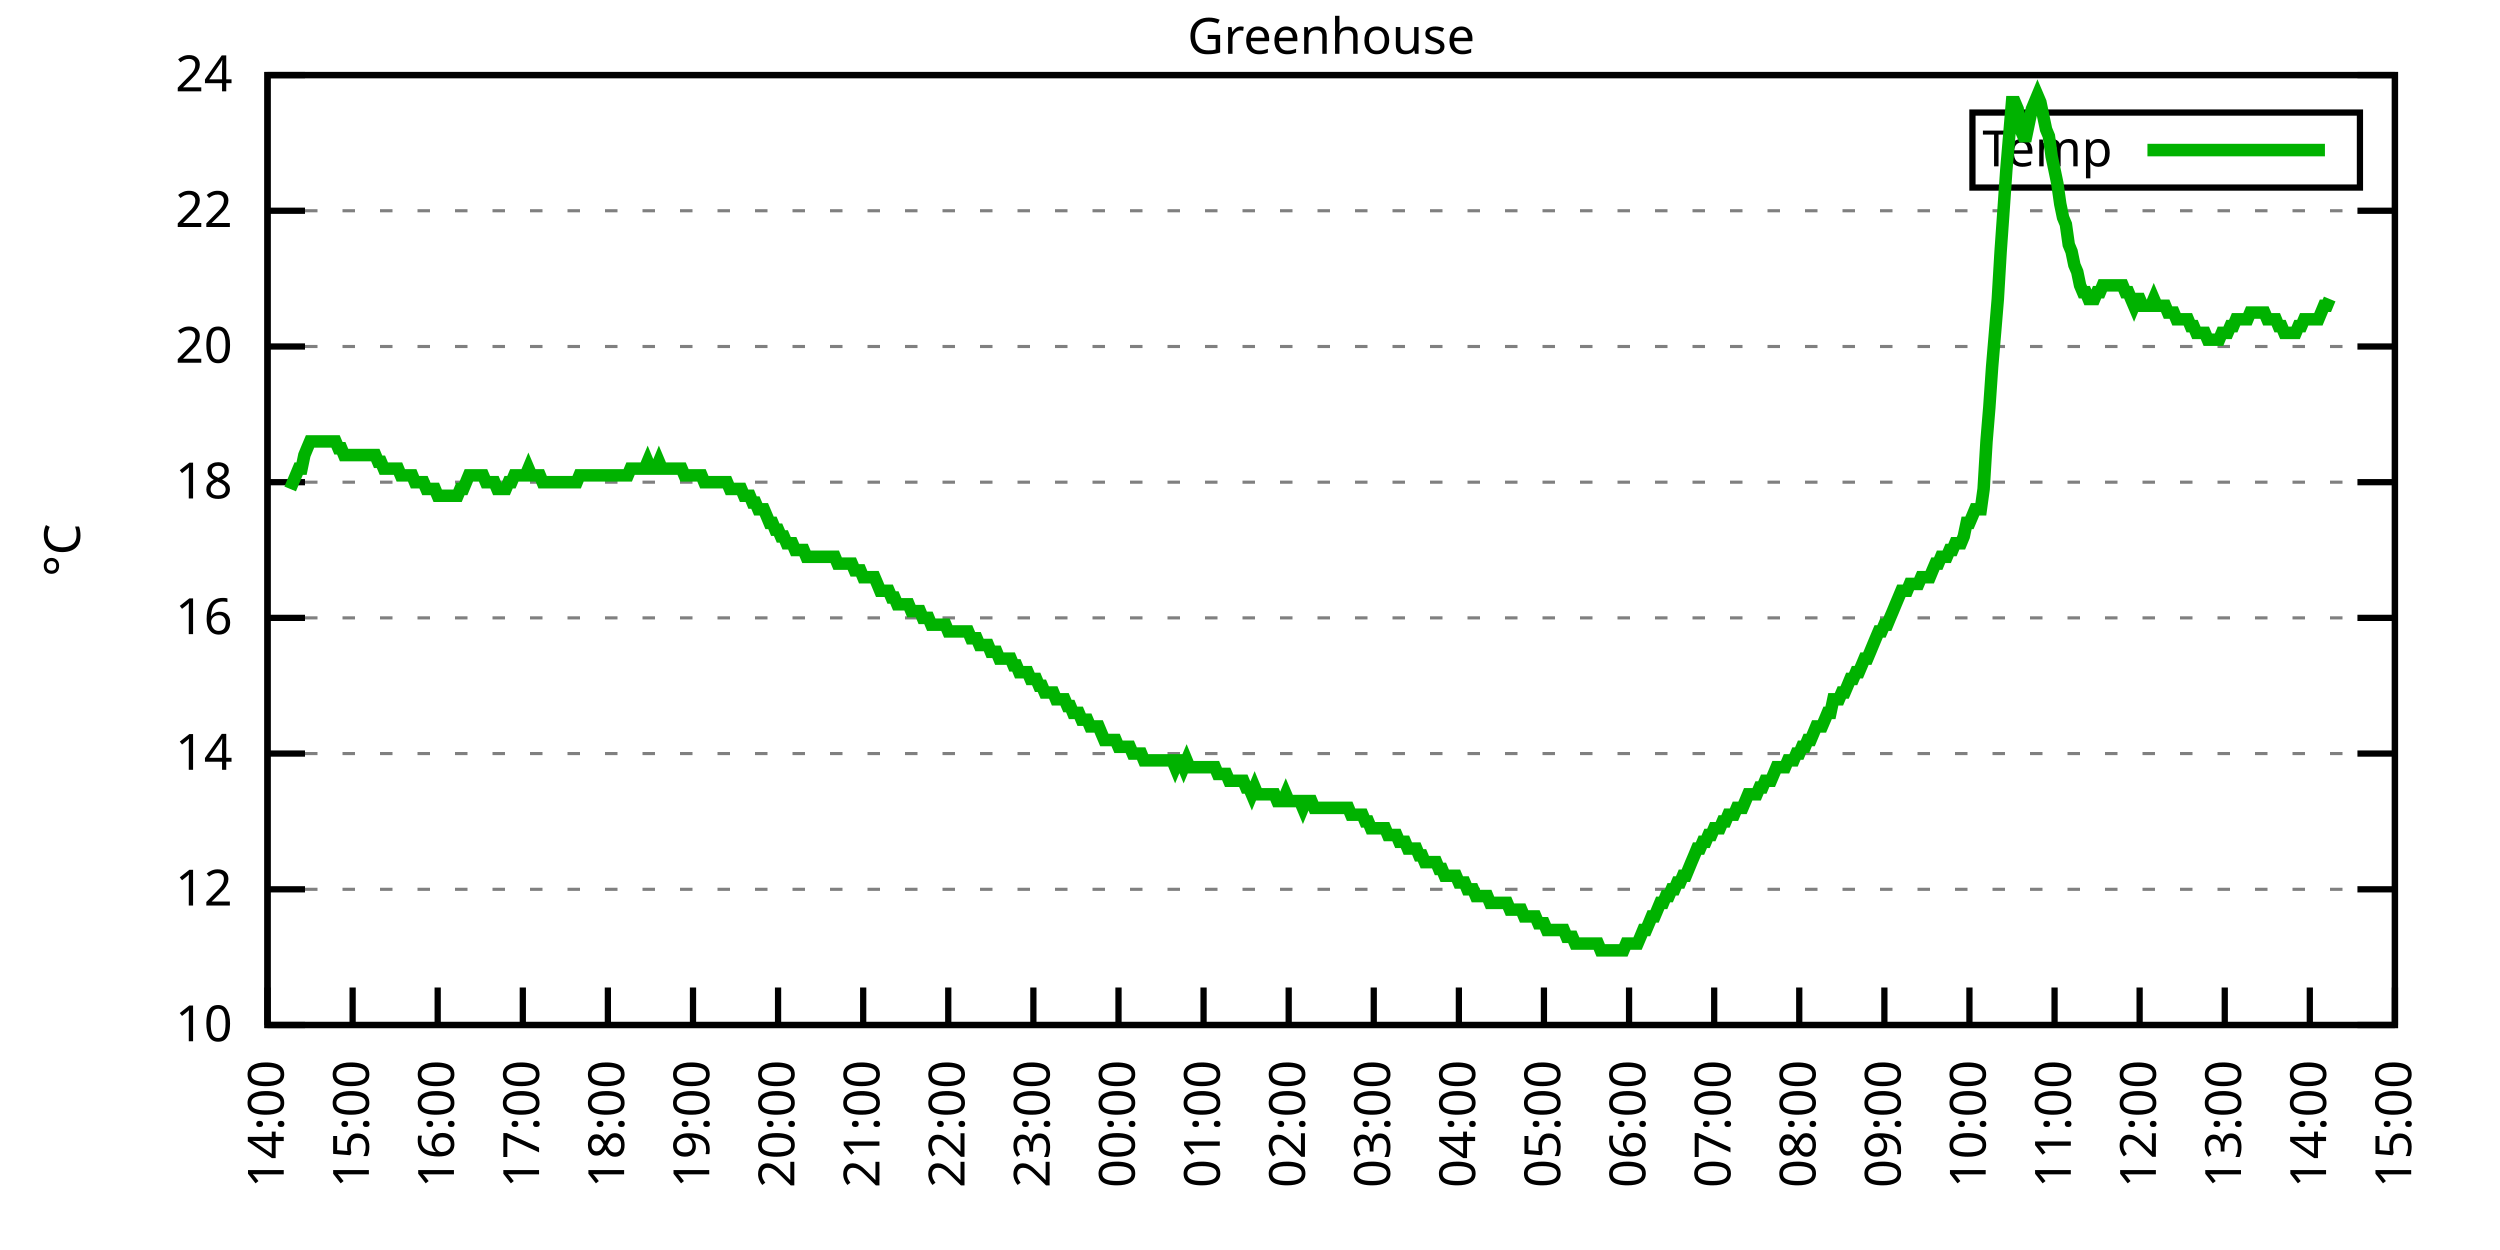
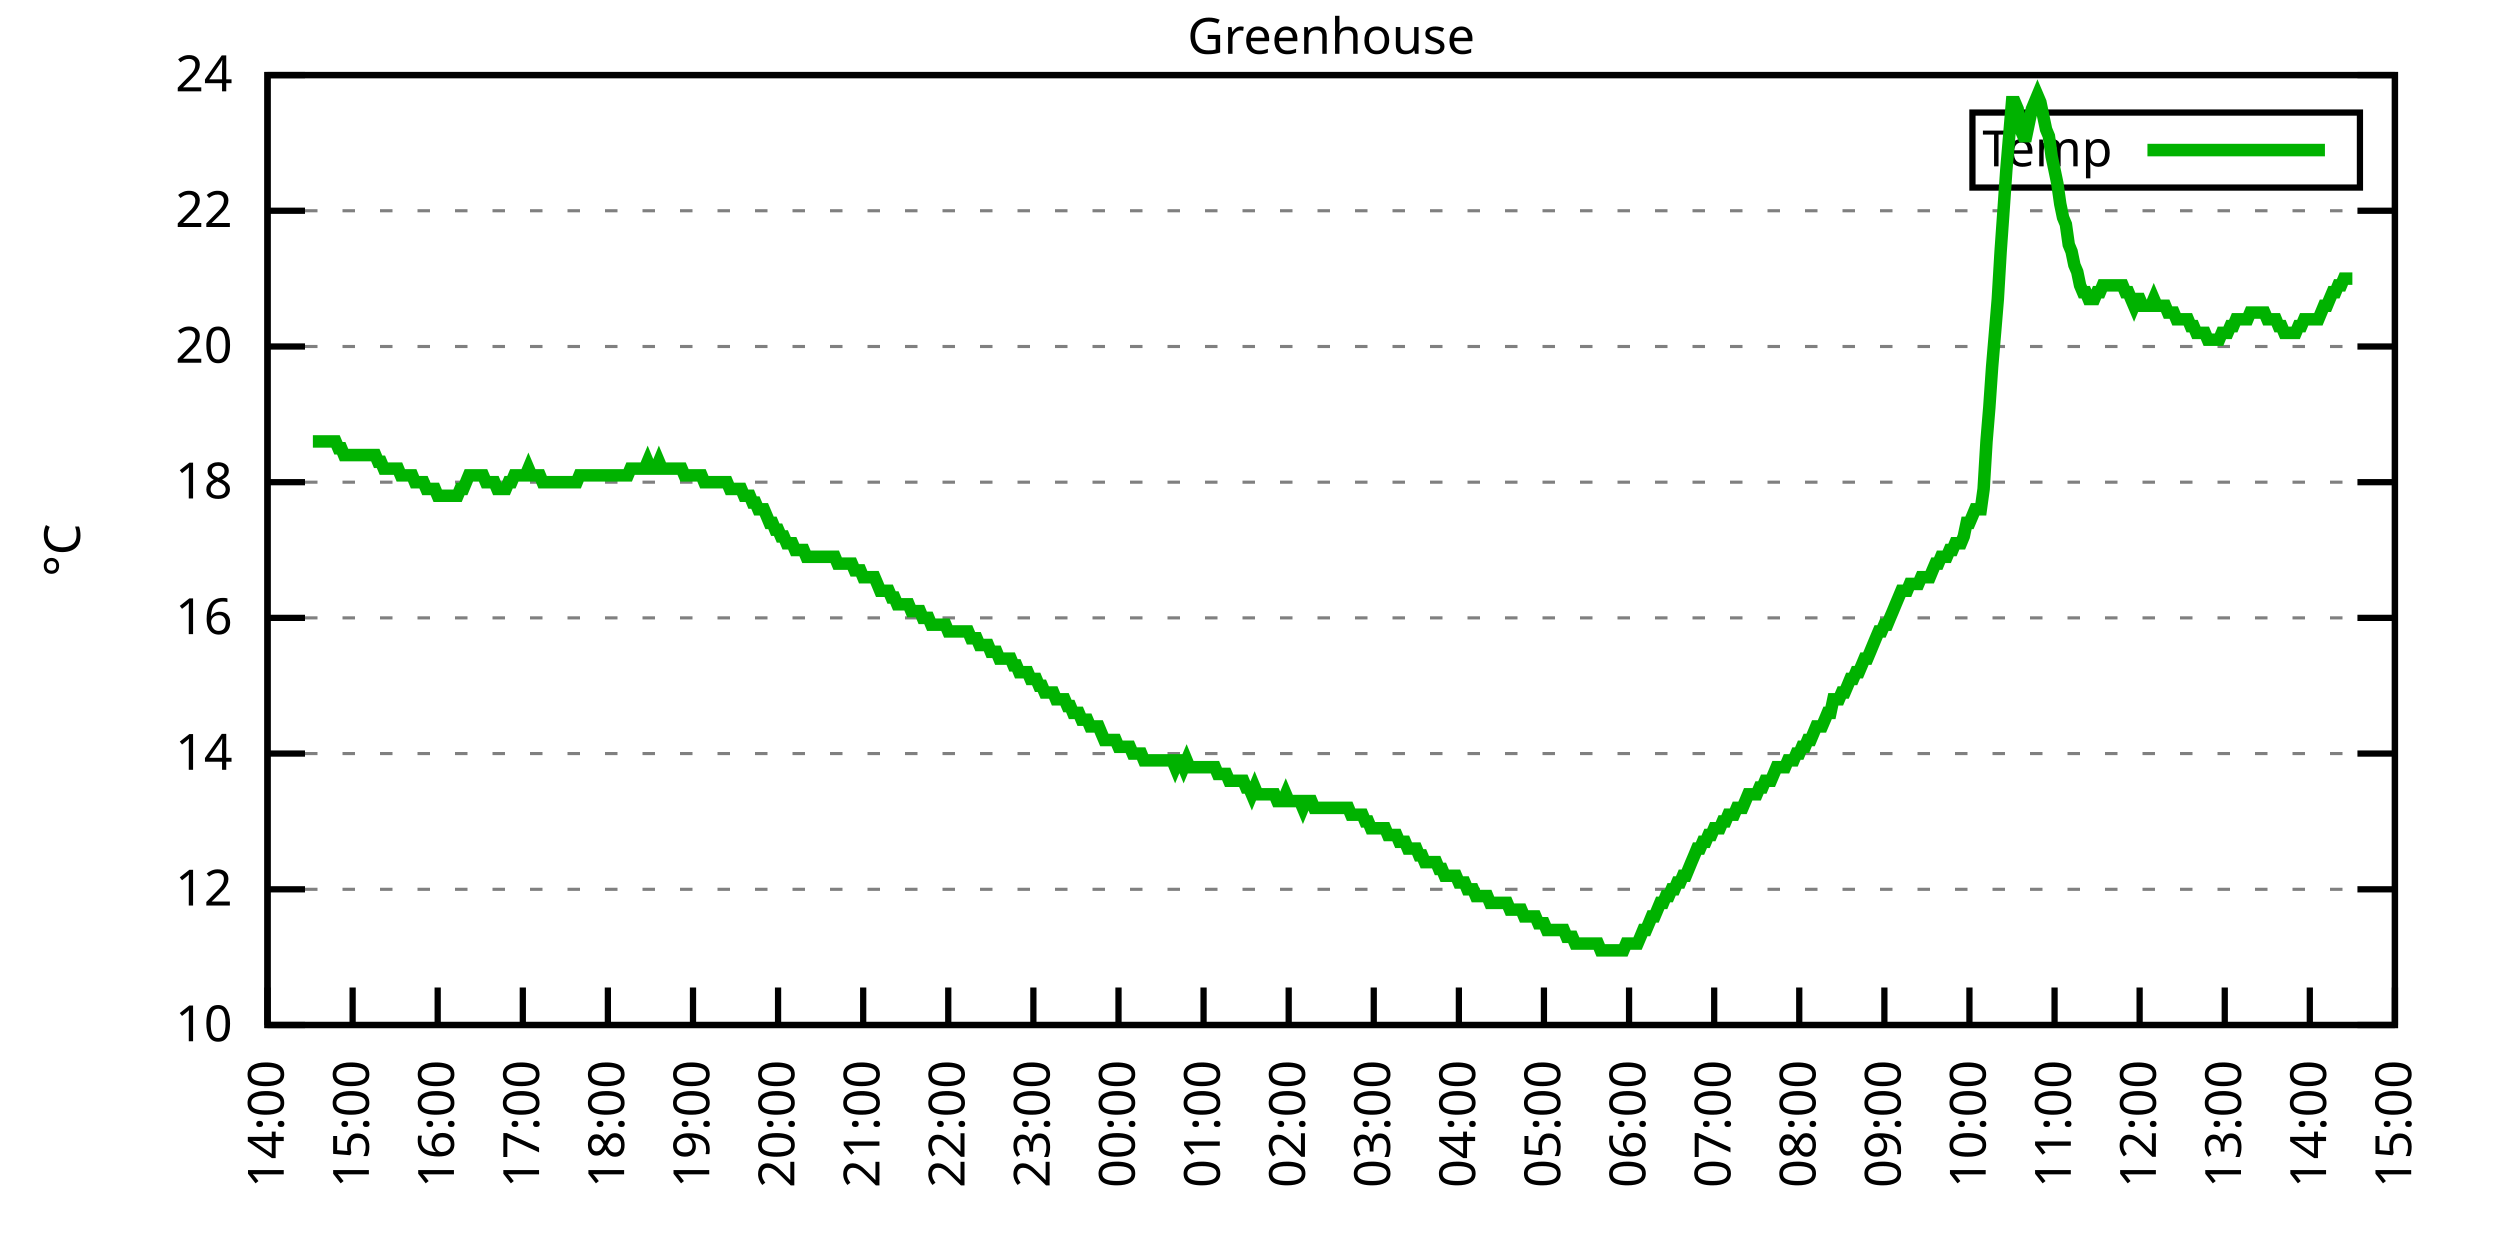
<svg xmlns="http://www.w3.org/2000/svg" xmlns:xlink="http://www.w3.org/1999/xlink" width="400" height="200" viewBox="0 0 400 200">
  <g id="gnuplot_canvas">
    <rect x="0" y="0" width="400" height="200" fill="none" />
    <defs>
      <circle id="gpDot" r="0.5" stroke-width="0.5" stroke="currentColor" />
      <path id="gpPt0" stroke-width="0.333" stroke="currentColor" d="M-1,0 h2 M0,-1 v2" />
      <path id="gpPt1" stroke-width="0.333" stroke="currentColor" d="M-1,-1 L1,1 M1,-1 L-1,1" />
      <path id="gpPt2" stroke-width="0.333" stroke="currentColor" d="M-1,0 L1,0 M0,-1 L0,1 M-1,-1 L1,1 M-1,1 L1,-1" />
      <rect id="gpPt3" stroke-width="0.333" stroke="currentColor" x="-1" y="-1" width="2" height="2" />
      <rect id="gpPt4" stroke-width="0.333" stroke="currentColor" fill="currentColor" x="-1" y="-1" width="2" height="2" />
      <circle id="gpPt5" stroke-width="0.333" stroke="currentColor" cx="0" cy="0" r="1" />
      <use xlink:href="#gpPt5" id="gpPt6" fill="currentColor" stroke="none" />
      <path id="gpPt7" stroke-width="0.333" stroke="currentColor" d="M0,-1.33 L-1.33,0.67 L1.33,0.67 z" />
      <use xlink:href="#gpPt7" id="gpPt8" fill="currentColor" stroke="none" />
      <use xlink:href="#gpPt7" id="gpPt9" stroke="currentColor" transform="rotate(180)" />
      <use xlink:href="#gpPt9" id="gpPt10" fill="currentColor" stroke="none" />
      <use xlink:href="#gpPt3" id="gpPt11" stroke="currentColor" transform="rotate(45)" />
      <use xlink:href="#gpPt11" id="gpPt12" fill="currentColor" stroke="none" />
      <path id="gpPt13" stroke-width="0.333" stroke="currentColor" d="M0,1.330 L1.265,0.411 L0.782,-1.067 L-0.782,-1.076 L-1.265,0.411 z" />
      <use xlink:href="#gpPt13" id="gpPt14" fill="currentColor" stroke="none" />
      <filter id="textbox" filterUnits="objectBoundingBox" x="0" y="0" height="1" width="1">
        <feFlood flood-color="white" flood-opacity="1" result="bgnd" />
        <feComposite in="SourceGraphic" in2="bgnd" operator="atop" />
      </filter>
      <filter id="greybox" filterUnits="objectBoundingBox" x="0" y="0" height="1" width="1">
        <feFlood flood-color="lightgrey" flood-opacity="1" result="grey" />
        <feComposite in="SourceGraphic" in2="grey" operator="atop" />
      </filter>
    </defs>
    <g fill="none" color="white" stroke="currentColor" stroke-width="1.00" stroke-linecap="butt" stroke-linejoin="miter">
</g>
    <g fill="none" color="black" stroke="currentColor" stroke-width="1.00" stroke-linecap="butt" stroke-linejoin="miter">
      <g stroke="none" shape-rendering="crispEdges">
        <polygon fill="rgb(255, 255, 255)" points="42.80,164.00 383.18,164.00 383.18,12.02 42.80,12.02 " />
      </g>
    </g>
    <g fill="none" color="black" stroke="currentColor" stroke-width="1.00" stroke-linecap="butt" stroke-linejoin="miter">
</g>
    <g fill="none" color="black" stroke="black" stroke-width="0.50" stroke-linecap="butt" stroke-linejoin="miter">
</g>
    <g fill="none" color="gray" stroke="currentColor" stroke-width="0.50" stroke-linecap="butt" stroke-linejoin="miter">
      <path stroke="gray" stroke-dasharray="2,4" class="gridline" d="M42.80,164.00 L383.19,164.00  " />
    </g>
    <g fill="none" color="gray" stroke="gray" stroke-width="1.00" stroke-linecap="butt" stroke-linejoin="miter">
</g>
    <g fill="none" color="black" stroke="currentColor" stroke-width="1.00" stroke-linecap="butt" stroke-linejoin="miter">
      <path stroke="black" d="M42.80,164.00 L48.80,164.00 M383.19,164.00 L377.19,164.00  " />
      <g transform="translate(37.20,166.60)" stroke="none" fill="black" font-family="Sans" font-size="8.00" text-anchor="end">
        <text>
          <tspan font-family="Sans"> 10</tspan>
        </text>
      </g>
    </g>
    <g fill="none" color="black" stroke="currentColor" stroke-width="1.00" stroke-linecap="butt" stroke-linejoin="miter">
</g>
    <g fill="none" color="black" stroke="black" stroke-width="0.50" stroke-linecap="butt" stroke-linejoin="miter">
</g>
    <g fill="none" color="gray" stroke="currentColor" stroke-width="0.50" stroke-linecap="butt" stroke-linejoin="miter">
      <path stroke="gray" stroke-dasharray="2,4" class="gridline" d="M42.80,142.29 L383.19,142.29  " />
    </g>
    <g fill="none" color="gray" stroke="gray" stroke-width="1.00" stroke-linecap="butt" stroke-linejoin="miter">
</g>
    <g fill="none" color="black" stroke="currentColor" stroke-width="1.00" stroke-linecap="butt" stroke-linejoin="miter">
      <path stroke="black" d="M42.80,142.29 L48.80,142.29 M383.19,142.29 L377.19,142.29  " />
      <g transform="translate(37.20,144.89)" stroke="none" fill="black" font-family="Sans" font-size="8.00" text-anchor="end">
        <text>
          <tspan font-family="Sans"> 12</tspan>
        </text>
      </g>
    </g>
    <g fill="none" color="black" stroke="currentColor" stroke-width="1.00" stroke-linecap="butt" stroke-linejoin="miter">
</g>
    <g fill="none" color="black" stroke="black" stroke-width="0.50" stroke-linecap="butt" stroke-linejoin="miter">
</g>
    <g fill="none" color="gray" stroke="currentColor" stroke-width="0.50" stroke-linecap="butt" stroke-linejoin="miter">
      <path stroke="gray" stroke-dasharray="2,4" class="gridline" d="M42.80,120.57 L383.19,120.57  " />
    </g>
    <g fill="none" color="gray" stroke="gray" stroke-width="1.00" stroke-linecap="butt" stroke-linejoin="miter">
</g>
    <g fill="none" color="black" stroke="currentColor" stroke-width="1.00" stroke-linecap="butt" stroke-linejoin="miter">
      <path stroke="black" d="M42.80,120.57 L48.80,120.57 M383.19,120.57 L377.19,120.57  " />
      <g transform="translate(37.20,123.17)" stroke="none" fill="black" font-family="Sans" font-size="8.00" text-anchor="end">
        <text>
          <tspan font-family="Sans"> 14</tspan>
        </text>
      </g>
    </g>
    <g fill="none" color="black" stroke="currentColor" stroke-width="1.00" stroke-linecap="butt" stroke-linejoin="miter">
</g>
    <g fill="none" color="black" stroke="black" stroke-width="0.50" stroke-linecap="butt" stroke-linejoin="miter">
</g>
    <g fill="none" color="gray" stroke="currentColor" stroke-width="0.50" stroke-linecap="butt" stroke-linejoin="miter">
      <path stroke="gray" stroke-dasharray="2,4" class="gridline" d="M42.80,98.86 L383.19,98.86  " />
    </g>
    <g fill="none" color="gray" stroke="gray" stroke-width="1.00" stroke-linecap="butt" stroke-linejoin="miter">
</g>
    <g fill="none" color="black" stroke="currentColor" stroke-width="1.00" stroke-linecap="butt" stroke-linejoin="miter">
      <path stroke="black" d="M42.80,98.86 L48.80,98.86 M383.19,98.86 L377.19,98.86  " />
      <g transform="translate(37.20,101.46)" stroke="none" fill="black" font-family="Sans" font-size="8.00" text-anchor="end">
        <text>
          <tspan font-family="Sans"> 16</tspan>
        </text>
      </g>
    </g>
    <g fill="none" color="black" stroke="currentColor" stroke-width="1.00" stroke-linecap="butt" stroke-linejoin="miter">
</g>
    <g fill="none" color="black" stroke="black" stroke-width="0.50" stroke-linecap="butt" stroke-linejoin="miter">
</g>
    <g fill="none" color="gray" stroke="currentColor" stroke-width="0.50" stroke-linecap="butt" stroke-linejoin="miter">
      <path stroke="gray" stroke-dasharray="2,4" class="gridline" d="M42.80,77.15 L383.19,77.15  " />
    </g>
    <g fill="none" color="gray" stroke="gray" stroke-width="1.00" stroke-linecap="butt" stroke-linejoin="miter">
</g>
    <g fill="none" color="black" stroke="currentColor" stroke-width="1.00" stroke-linecap="butt" stroke-linejoin="miter">
      <path stroke="black" d="M42.80,77.15 L48.80,77.15 M383.19,77.15 L377.19,77.15  " />
      <g transform="translate(37.20,79.75)" stroke="none" fill="black" font-family="Sans" font-size="8.00" text-anchor="end">
        <text>
          <tspan font-family="Sans"> 18</tspan>
        </text>
      </g>
    </g>
    <g fill="none" color="black" stroke="currentColor" stroke-width="1.00" stroke-linecap="butt" stroke-linejoin="miter">
</g>
    <g fill="none" color="black" stroke="black" stroke-width="0.50" stroke-linecap="butt" stroke-linejoin="miter">
</g>
    <g fill="none" color="gray" stroke="currentColor" stroke-width="0.50" stroke-linecap="butt" stroke-linejoin="miter">
      <path stroke="gray" stroke-dasharray="2,4" class="gridline" d="M42.80,55.44 L383.19,55.44  " />
    </g>
    <g fill="none" color="gray" stroke="gray" stroke-width="1.00" stroke-linecap="butt" stroke-linejoin="miter">
</g>
    <g fill="none" color="black" stroke="currentColor" stroke-width="1.00" stroke-linecap="butt" stroke-linejoin="miter">
      <path stroke="black" d="M42.80,55.44 L48.80,55.44 M383.19,55.44 L377.19,55.44  " />
      <g transform="translate(37.20,58.04)" stroke="none" fill="black" font-family="Sans" font-size="8.00" text-anchor="end">
        <text>
          <tspan font-family="Sans"> 20</tspan>
        </text>
      </g>
    </g>
    <g fill="none" color="black" stroke="currentColor" stroke-width="1.00" stroke-linecap="butt" stroke-linejoin="miter">
</g>
    <g fill="none" color="black" stroke="black" stroke-width="0.50" stroke-linecap="butt" stroke-linejoin="miter">
</g>
    <g fill="none" color="gray" stroke="currentColor" stroke-width="0.50" stroke-linecap="butt" stroke-linejoin="miter">
      <path stroke="gray" stroke-dasharray="2,4" class="gridline" d="M42.80,33.72 L383.19,33.72  " />
    </g>
    <g fill="none" color="gray" stroke="gray" stroke-width="1.00" stroke-linecap="butt" stroke-linejoin="miter">
</g>
    <g fill="none" color="black" stroke="currentColor" stroke-width="1.00" stroke-linecap="butt" stroke-linejoin="miter">
      <path stroke="black" d="M42.80,33.72 L48.80,33.72 M383.19,33.72 L377.19,33.72  " />
      <g transform="translate(37.20,36.32)" stroke="none" fill="black" font-family="Sans" font-size="8.00" text-anchor="end">
        <text>
          <tspan font-family="Sans"> 22</tspan>
        </text>
      </g>
    </g>
    <g fill="none" color="black" stroke="currentColor" stroke-width="1.00" stroke-linecap="butt" stroke-linejoin="miter">
</g>
    <g fill="none" color="black" stroke="black" stroke-width="0.50" stroke-linecap="butt" stroke-linejoin="miter">
</g>
    <g fill="none" color="gray" stroke="currentColor" stroke-width="0.50" stroke-linecap="butt" stroke-linejoin="miter">
      <path stroke="gray" stroke-dasharray="2,4" class="gridline" d="M42.80,12.01 L383.19,12.01  " />
    </g>
    <g fill="none" color="gray" stroke="gray" stroke-width="1.00" stroke-linecap="butt" stroke-linejoin="miter">
</g>
    <g fill="none" color="black" stroke="currentColor" stroke-width="1.00" stroke-linecap="butt" stroke-linejoin="miter">
      <path stroke="black" d="M42.80,12.01 L48.80,12.01 M383.19,12.01 L377.19,12.01  " />
      <g transform="translate(37.20,14.61)" stroke="none" fill="black" font-family="Sans" font-size="8.00" text-anchor="end">
        <text>
          <tspan font-family="Sans"> 24</tspan>
        </text>
      </g>
    </g>
    <g fill="none" color="black" stroke="currentColor" stroke-width="1.00" stroke-linecap="butt" stroke-linejoin="miter">
      <path stroke="black" d="M42.80,164.00 L42.80,158.00  " />
      <g transform="translate(45.40,169.60) rotate(270.00)" stroke="none" fill="black" font-family="Sans" font-size="8.00" text-anchor="end">
        <text>
          <tspan font-family="Sans">14:00</tspan>
        </text>
      </g>
    </g>
    <g fill="none" color="black" stroke="currentColor" stroke-width="1.00" stroke-linecap="butt" stroke-linejoin="miter">
      <path stroke="black" d="M56.42,164.00 L56.42,158.00  " />
      <g transform="translate(59.02,169.60) rotate(270.00)" stroke="none" fill="black" font-family="Sans" font-size="8.00" text-anchor="end">
        <text>
          <tspan font-family="Sans">15:00</tspan>
        </text>
      </g>
    </g>
    <g fill="none" color="black" stroke="currentColor" stroke-width="1.00" stroke-linecap="butt" stroke-linejoin="miter">
      <path stroke="black" d="M70.03,164.00 L70.03,158.00  " />
      <g transform="translate(72.63,169.60) rotate(270.00)" stroke="none" fill="black" font-family="Sans" font-size="8.00" text-anchor="end">
        <text>
          <tspan font-family="Sans">16:00</tspan>
        </text>
      </g>
    </g>
    <g fill="none" color="black" stroke="currentColor" stroke-width="1.00" stroke-linecap="butt" stroke-linejoin="miter">
      <path stroke="black" d="M83.65,164.00 L83.65,158.00  " />
      <g transform="translate(86.25,169.60) rotate(270.00)" stroke="none" fill="black" font-family="Sans" font-size="8.00" text-anchor="end">
        <text>
          <tspan font-family="Sans">17:00</tspan>
        </text>
      </g>
    </g>
    <g fill="none" color="black" stroke="currentColor" stroke-width="1.00" stroke-linecap="butt" stroke-linejoin="miter">
      <path stroke="black" d="M97.26,164.00 L97.26,158.00  " />
      <g transform="translate(99.86,169.60) rotate(270.00)" stroke="none" fill="black" font-family="Sans" font-size="8.00" text-anchor="end">
        <text>
          <tspan font-family="Sans">18:00</tspan>
        </text>
      </g>
    </g>
    <g fill="none" color="black" stroke="currentColor" stroke-width="1.00" stroke-linecap="butt" stroke-linejoin="miter">
      <path stroke="black" d="M110.88,164.00 L110.88,158.00  " />
      <g transform="translate(113.48,169.60) rotate(270.00)" stroke="none" fill="black" font-family="Sans" font-size="8.00" text-anchor="end">
        <text>
          <tspan font-family="Sans">19:00</tspan>
        </text>
      </g>
    </g>
    <g fill="none" color="black" stroke="currentColor" stroke-width="1.00" stroke-linecap="butt" stroke-linejoin="miter">
      <path stroke="black" d="M124.49,164.00 L124.49,158.00  " />
      <g transform="translate(127.09,169.60) rotate(270.00)" stroke="none" fill="black" font-family="Sans" font-size="8.00" text-anchor="end">
        <text>
          <tspan font-family="Sans">20:00</tspan>
        </text>
      </g>
    </g>
    <g fill="none" color="black" stroke="currentColor" stroke-width="1.00" stroke-linecap="butt" stroke-linejoin="miter">
      <path stroke="black" d="M138.11,164.00 L138.11,158.00  " />
      <g transform="translate(140.71,169.60) rotate(270.00)" stroke="none" fill="black" font-family="Sans" font-size="8.00" text-anchor="end">
        <text>
          <tspan font-family="Sans">21:00</tspan>
        </text>
      </g>
    </g>
    <g fill="none" color="black" stroke="currentColor" stroke-width="1.00" stroke-linecap="butt" stroke-linejoin="miter">
      <path stroke="black" d="M151.72,164.00 L151.72,158.00  " />
      <g transform="translate(154.32,169.60) rotate(270.00)" stroke="none" fill="black" font-family="Sans" font-size="8.00" text-anchor="end">
        <text>
          <tspan font-family="Sans">22:00</tspan>
        </text>
      </g>
    </g>
    <g fill="none" color="black" stroke="currentColor" stroke-width="1.00" stroke-linecap="butt" stroke-linejoin="miter">
      <path stroke="black" d="M165.34,164.00 L165.34,158.00  " />
      <g transform="translate(167.94,169.60) rotate(270.00)" stroke="none" fill="black" font-family="Sans" font-size="8.00" text-anchor="end">
        <text>
          <tspan font-family="Sans">23:00</tspan>
        </text>
      </g>
    </g>
    <g fill="none" color="black" stroke="currentColor" stroke-width="1.00" stroke-linecap="butt" stroke-linejoin="miter">
      <path stroke="black" d="M178.96,164.00 L178.96,158.00  " />
      <g transform="translate(181.56,169.60) rotate(270.00)" stroke="none" fill="black" font-family="Sans" font-size="8.00" text-anchor="end">
        <text>
          <tspan font-family="Sans">00:00</tspan>
        </text>
      </g>
    </g>
    <g fill="none" color="black" stroke="currentColor" stroke-width="1.00" stroke-linecap="butt" stroke-linejoin="miter">
      <path stroke="black" d="M192.57,164.00 L192.57,158.00  " />
      <g transform="translate(195.17,169.60) rotate(270.00)" stroke="none" fill="black" font-family="Sans" font-size="8.00" text-anchor="end">
        <text>
          <tspan font-family="Sans">01:00</tspan>
        </text>
      </g>
    </g>
    <g fill="none" color="black" stroke="currentColor" stroke-width="1.00" stroke-linecap="butt" stroke-linejoin="miter">
      <path stroke="black" d="M206.19,164.00 L206.19,158.00  " />
      <g transform="translate(208.79,169.60) rotate(270.00)" stroke="none" fill="black" font-family="Sans" font-size="8.00" text-anchor="end">
        <text>
          <tspan font-family="Sans">02:00</tspan>
        </text>
      </g>
    </g>
    <g fill="none" color="black" stroke="currentColor" stroke-width="1.00" stroke-linecap="butt" stroke-linejoin="miter">
      <path stroke="black" d="M219.80,164.00 L219.80,158.00  " />
      <g transform="translate(222.40,169.60) rotate(270.00)" stroke="none" fill="black" font-family="Sans" font-size="8.00" text-anchor="end">
        <text>
          <tspan font-family="Sans">03:00</tspan>
        </text>
      </g>
    </g>
    <g fill="none" color="black" stroke="currentColor" stroke-width="1.00" stroke-linecap="butt" stroke-linejoin="miter">
      <path stroke="black" d="M233.42,164.00 L233.42,158.00  " />
      <g transform="translate(236.02,169.60) rotate(270.00)" stroke="none" fill="black" font-family="Sans" font-size="8.00" text-anchor="end">
        <text>
          <tspan font-family="Sans">04:00</tspan>
        </text>
      </g>
    </g>
    <g fill="none" color="black" stroke="currentColor" stroke-width="1.00" stroke-linecap="butt" stroke-linejoin="miter">
      <path stroke="black" d="M247.03,164.00 L247.03,158.00  " />
      <g transform="translate(249.63,169.60) rotate(270.00)" stroke="none" fill="black" font-family="Sans" font-size="8.00" text-anchor="end">
        <text>
          <tspan font-family="Sans">05:00</tspan>
        </text>
      </g>
    </g>
    <g fill="none" color="black" stroke="currentColor" stroke-width="1.00" stroke-linecap="butt" stroke-linejoin="miter">
      <path stroke="black" d="M260.65,164.00 L260.65,158.00  " />
      <g transform="translate(263.25,169.60) rotate(270.00)" stroke="none" fill="black" font-family="Sans" font-size="8.00" text-anchor="end">
        <text>
          <tspan font-family="Sans">06:00</tspan>
        </text>
      </g>
    </g>
    <g fill="none" color="black" stroke="currentColor" stroke-width="1.00" stroke-linecap="butt" stroke-linejoin="miter">
      <path stroke="black" d="M274.27,164.00 L274.27,158.00  " />
      <g transform="translate(276.87,169.60) rotate(270.00)" stroke="none" fill="black" font-family="Sans" font-size="8.00" text-anchor="end">
        <text>
          <tspan font-family="Sans">07:00</tspan>
        </text>
      </g>
    </g>
    <g fill="none" color="black" stroke="currentColor" stroke-width="1.00" stroke-linecap="butt" stroke-linejoin="miter">
      <path stroke="black" d="M287.88,164.00 L287.88,158.00  " />
      <g transform="translate(290.48,169.60) rotate(270.00)" stroke="none" fill="black" font-family="Sans" font-size="8.00" text-anchor="end">
        <text>
          <tspan font-family="Sans">08:00</tspan>
        </text>
      </g>
    </g>
    <g fill="none" color="black" stroke="currentColor" stroke-width="1.00" stroke-linecap="butt" stroke-linejoin="miter">
      <path stroke="black" d="M301.50,164.00 L301.50,158.00  " />
      <g transform="translate(304.10,169.60) rotate(270.00)" stroke="none" fill="black" font-family="Sans" font-size="8.00" text-anchor="end">
        <text>
          <tspan font-family="Sans">09:00</tspan>
        </text>
      </g>
    </g>
    <g fill="none" color="black" stroke="currentColor" stroke-width="1.00" stroke-linecap="butt" stroke-linejoin="miter">
      <path stroke="black" d="M315.11,164.00 L315.11,158.00  " />
      <g transform="translate(317.71,169.60) rotate(270.00)" stroke="none" fill="black" font-family="Sans" font-size="8.00" text-anchor="end">
        <text>
          <tspan font-family="Sans">10:00</tspan>
        </text>
      </g>
    </g>
    <g fill="none" color="black" stroke="currentColor" stroke-width="1.00" stroke-linecap="butt" stroke-linejoin="miter">
      <path stroke="black" d="M328.73,164.00 L328.73,158.00  " />
      <g transform="translate(331.33,169.60) rotate(270.00)" stroke="none" fill="black" font-family="Sans" font-size="8.00" text-anchor="end">
        <text>
          <tspan font-family="Sans">11:00</tspan>
        </text>
      </g>
    </g>
    <g fill="none" color="black" stroke="currentColor" stroke-width="1.00" stroke-linecap="butt" stroke-linejoin="miter">
      <path stroke="black" d="M342.34,164.00 L342.34,158.00  " />
      <g transform="translate(344.94,169.60) rotate(270.00)" stroke="none" fill="black" font-family="Sans" font-size="8.00" text-anchor="end">
        <text>
          <tspan font-family="Sans">12:00</tspan>
        </text>
      </g>
    </g>
    <g fill="none" color="black" stroke="currentColor" stroke-width="1.00" stroke-linecap="butt" stroke-linejoin="miter">
      <path stroke="black" d="M355.96,164.00 L355.96,158.00  " />
      <g transform="translate(358.56,169.60) rotate(270.00)" stroke="none" fill="black" font-family="Sans" font-size="8.00" text-anchor="end">
        <text>
          <tspan font-family="Sans">13:00</tspan>
        </text>
      </g>
    </g>
    <g fill="none" color="black" stroke="currentColor" stroke-width="1.00" stroke-linecap="butt" stroke-linejoin="miter">
      <path stroke="black" d="M369.57,164.00 L369.57,158.00  " />
      <g transform="translate(372.17,169.60) rotate(270.00)" stroke="none" fill="black" font-family="Sans" font-size="8.00" text-anchor="end">
        <text>
          <tspan font-family="Sans">14:00</tspan>
        </text>
      </g>
    </g>
    <g fill="none" color="black" stroke="currentColor" stroke-width="1.00" stroke-linecap="butt" stroke-linejoin="miter">
      <path stroke="black" d="M383.19,164.00 L383.19,158.00  " />
      <g transform="translate(385.79,169.60) rotate(270.00)" stroke="none" fill="black" font-family="Sans" font-size="8.00" text-anchor="end">
        <text>
          <tspan font-family="Sans">15:00</tspan>
        </text>
      </g>
    </g>
    <g fill="none" color="black" stroke="currentColor" stroke-width="1.00" stroke-linecap="butt" stroke-linejoin="miter">
</g>
    <g fill="none" color="black" stroke="currentColor" stroke-width="1.00" stroke-linecap="butt" stroke-linejoin="miter">
      <path stroke="black" d="M42.80,12.01 L42.80,164.00 L383.19,164.00 L383.19,12.01 L42.80,12.01 Z  " />
    </g>
    <g fill="none" color="black" stroke="currentColor" stroke-width="1.00" stroke-linecap="butt" stroke-linejoin="miter">
</g>
    <g fill="none" color="black" stroke="currentColor" stroke-width="1.00" stroke-linecap="butt" stroke-linejoin="miter">
      <path stroke="black" d="M315.59,30.01 L315.59,18.01 L377.59,18.01 L377.59,30.01 L315.59,30.01 Z  " />
    </g>
    <g id="Greenhouse_plot_1">
      <g fill="none" color="white" stroke="black" stroke-width="2.00" stroke-linecap="butt" stroke-linejoin="miter">
</g>
      <g fill="none" color="black" stroke="currentColor" stroke-width="2.00" stroke-linecap="butt" stroke-linejoin="miter">
        <g transform="translate(337.99,26.61)" stroke="none" fill="black" font-family="Sans" font-size="8.00" text-anchor="end">
          <text>
            <tspan font-family="Sans">Temp</tspan>
          </text>
        </g>
      </g>
      <g fill="none" color="black" stroke="currentColor" stroke-width="2.00" stroke-linecap="butt" stroke-linejoin="miter">
-         <path stroke="rgb(  0, 178,   0)" d="M343.59,24.01 L371.99,24.01 M46.43,78.23 L46.88,77.15 L47.34,76.06 L47.79,74.98 L48.25,74.98 L48.70,72.81   L49.15,71.72 L49.61,70.63 L50.06,70.63 L50.52,70.63 L50.97,70.63 L51.42,70.63 L51.88,70.63 L52.33,70.63   L52.78,70.63 L53.24,70.63 L53.69,70.63 L54.15,71.72 L54.60,71.72 L55.05,72.81 L55.51,72.81 L55.96,72.81   L56.42,72.81 L56.87,72.81 L57.32,72.81 L57.78,72.81 L58.23,72.81 L58.68,72.81 L59.14,72.81 L59.59,72.81   L60.05,72.81 L60.50,73.89 L60.95,73.89 L61.41,74.98 L61.86,74.98 L62.32,74.98 L62.77,74.98 L63.22,74.98   L63.68,74.98 L64.13,76.06 L64.58,76.06 L65.04,76.06 L65.49,76.06 L65.95,76.06 L66.40,77.15 L66.85,77.15   L67.31,77.15 L67.76,77.15 L68.22,78.23 L68.67,78.23 L69.12,78.23 L69.58,78.23 L70.03,79.32 L70.49,79.32   L70.94,79.32 L71.39,79.32 L71.85,79.32 L72.30,79.32 L72.75,79.32 L73.21,79.32 L73.66,78.23 L74.12,78.23   L74.57,77.15 L75.02,76.06 L75.48,76.06 L75.93,76.06 L76.39,76.06 L76.84,76.06 L77.29,76.06 L77.75,77.15   L78.20,77.15 L78.65,77.15 L79.11,77.15 L79.56,78.23 L80.02,78.23 L80.47,78.23 L80.92,78.23 L81.38,77.15   L81.83,77.15 L82.29,76.06 L82.74,76.06 L83.19,76.06 L83.65,76.06 L84.10,76.06 L84.55,74.98 L85.01,76.06   L85.46,76.06 L85.92,76.06 L86.37,76.06 L86.82,77.15 L87.28,77.15 L87.73,77.15 L88.19,77.15 L88.64,77.15   L89.09,77.15 L89.55,77.15 L90.00,77.15 L90.45,77.15 L90.91,77.15 L91.36,77.15 L91.82,77.15 L92.27,77.15   L92.72,76.06 L93.18,76.06 L93.63,76.06 L94.09,76.06 L94.54,76.06 L94.99,76.06 L95.45,76.06 L95.90,76.06   L96.35,76.06 L96.81,76.06 L97.26,76.06 L97.72,76.06 L98.17,76.06 L98.62,76.06 L99.08,76.06 L99.53,76.06   L99.99,76.06 L100.44,76.06 L100.89,74.98 L101.35,74.98 L101.80,74.98 L102.25,74.98 L102.71,74.98 L103.16,74.98   L103.62,73.89 L104.07,74.98 L104.52,74.98 L104.98,74.98 L105.43,73.89 L105.89,74.98 L106.34,74.98 L106.79,74.98   L107.25,74.98 L107.70,74.98 L108.15,74.98 L108.61,74.98 L109.06,74.98 L109.52,76.06 L109.97,76.06 L110.42,76.06   L110.88,76.06 L111.33,76.06 L111.79,76.06 L112.24,76.06 L112.69,77.15 L113.15,77.15 L113.60,77.15 L114.05,77.15   L114.51,77.15 L114.96,77.15 L115.42,77.15 L115.87,77.15 L116.32,77.15 L116.78,78.23 L117.23,78.23 L117.69,78.23   L118.14,78.23 L118.59,78.23 L119.05,79.32 L119.50,79.32 L119.96,79.32 L120.41,80.41 L120.86,80.41 L121.32,81.49   L121.77,81.49 L122.22,81.49 L122.68,82.58 L123.13,83.66 L123.59,83.66 L124.04,84.75 L124.49,84.75 L124.95,85.83   L125.40,85.83 L125.86,86.92 L126.31,86.92 L126.76,86.92 L127.22,88.00 L127.67,88.00 L128.12,88.00 L128.58,88.00   L129.03,89.09 L129.49,89.09 L129.94,89.09 L130.39,89.09 L130.85,89.09 L131.30,89.09 L131.76,89.09 L132.21,89.09   L132.66,89.09 L133.12,89.09 L133.57,89.09 L134.02,90.18 L134.48,90.18 L134.93,90.18 L135.39,90.18 L135.84,90.18   L136.29,90.18 L136.75,91.26 L137.20,91.26 L137.66,91.26 L138.11,92.35 L138.56,92.35 L139.02,92.35 L139.47,92.35   L139.92,92.35 L140.38,93.43 L140.83,94.52 L141.29,94.52 L141.74,94.52 L142.19,94.52 L142.65,95.60 L143.10,95.60   L143.56,96.69 L144.01,96.69 L144.46,96.69 L144.92,96.69 L145.37,96.69 L145.82,97.78 L146.28,97.78 L146.73,97.78   L147.19,97.78 L147.64,98.86 L148.09,98.86 L148.55,98.86 L149.00,99.95 L149.46,99.95 L149.91,99.95 L150.36,99.95   L150.82,99.95 L151.27,99.95 L151.72,101.03 L152.18,101.03 L152.63,101.03 L153.09,101.03 L153.54,101.03 L153.99,101.03   L154.45,101.03 L154.90,101.03 L155.36,102.12 L155.81,102.12 L156.26,102.12 L156.72,103.20 L157.17,103.20 L157.62,103.20   L158.08,103.20 L158.53,104.29 L158.99,104.29 L159.44,104.29 L159.89,105.38 L160.35,105.38 L160.80,105.38 L161.26,105.38   L161.71,105.38 L162.16,106.46 L162.62,106.46 L163.07,107.55 L163.52,107.55 L163.98,107.55 L164.43,107.55 L164.89,108.63   L165.34,108.63 L165.79,108.63 L166.25,109.72 L166.70,109.72 L167.16,110.80 L167.61,110.80 L168.06,110.80 L168.52,110.80   L168.97,111.89 L169.43,111.89 L169.88,111.89 L170.33,111.89 L170.79,112.97 L171.24,112.97 L171.69,114.06 L172.15,114.06   L172.60,114.06 L173.06,115.15 L173.51,115.15 L173.96,115.15 L174.42,116.23 L174.87,116.23 L175.33,116.23 L175.78,116.23   L176.23,117.32 L176.69,118.40 L177.14,118.40 L177.59,118.40 L178.05,118.40 L178.50,118.40 L178.96,119.49 L179.41,119.49   L179.86,119.49 L180.32,119.49 L180.77,119.49 L181.23,120.57 L181.68,120.57 L182.13,120.57 L182.59,120.57 L183.04,121.66   L183.49,121.66 L183.95,121.66 L184.40,121.66 L184.86,121.66 L185.31,121.66 L185.76,121.66 L186.22,121.66 L186.67,121.66   L187.13,121.66 L187.58,121.66 L188.03,122.75 L188.49,121.66 L188.94,121.66 L189.39,122.75 L189.85,121.66 L190.30,122.75   L190.76,122.75 L191.21,122.75 L191.66,122.75 L192.12,122.75 L192.57,122.75 L193.03,122.75 L193.48,122.75 L193.93,122.75   L194.39,122.75 L194.84,123.83 L195.29,123.83 L195.75,123.83 L196.20,123.83 L196.66,124.92 L197.11,124.92 L197.56,124.92   L198.02,124.92 L198.47,124.92 L198.93,124.92 L199.38,126.00 L199.83,126.00 L200.29,127.09 L200.74,126.00 L201.19,127.09   L201.65,127.09 L202.10,127.09 L202.56,127.09 L203.01,127.09 L203.46,127.09 L203.92,127.09 L204.37,128.17 L204.83,128.17   L205.28,128.17 L205.73,127.09 L206.19,128.17 L206.64,128.17 L207.09,128.17 L207.55,128.17 L208.00,128.17 L208.46,129.26   L208.91,128.17 L209.36,128.17 L209.82,128.17 L210.27,129.26 L210.73,129.26 L211.18,129.26 L211.63,129.26 L212.09,129.26   L212.54,129.26 L213.00,129.26 L213.45,129.26 L213.90,129.26 L214.36,129.26 L214.81,129.26 L215.26,129.26 L215.72,129.26   L216.17,130.35 L216.63,130.35 L217.08,130.35 L217.53,130.35 L217.99,130.35 L218.44,131.43 L218.90,131.43 L219.35,132.52   L219.80,132.52 L220.26,132.52 L220.71,132.52 L221.16,132.52 L221.62,132.52 L222.07,133.60 L222.53,133.60 L222.98,133.60   L223.43,133.60 L223.89,134.69 L224.34,134.69 L224.80,134.69 L225.25,135.77 L225.70,135.77 L226.16,135.77 L226.61,135.77   L227.06,136.86 L227.52,136.86 L227.97,137.94 L228.43,137.94 L228.88,137.94 L229.33,137.94 L229.79,137.94 L230.24,139.03   L230.70,139.03 L231.15,140.12 L231.60,140.12 L232.06,140.12 L232.51,140.12 L232.96,140.12 L233.42,141.20 L233.87,141.20   L234.33,141.20 L234.78,142.29 L235.23,142.29 L235.69,142.29 L236.14,143.37 L236.60,143.37 L237.05,143.37 L237.50,143.37   L237.96,143.37 L238.41,144.46 L238.86,144.46 L239.32,144.46 L239.77,144.46 L240.23,144.46 L240.68,144.46 L241.13,144.46   L241.59,145.54 L242.04,145.54 L242.50,145.54 L242.95,145.54 L243.40,145.54 L243.86,146.63 L244.31,146.63 L244.76,146.63   L245.22,146.63 L245.67,146.63 L246.13,147.72 L246.58,147.72 L247.03,147.72 L247.49,148.80 L247.94,148.80 L248.40,148.80   L248.85,148.80 L249.30,148.80 L249.76,148.80 L250.21,148.80 L250.66,149.89 L251.12,149.89 L251.57,149.89 L252.03,150.97   L252.48,150.97 L252.93,150.97 L253.39,150.97 L253.84,150.97 L254.30,150.97 L254.75,150.97 L255.20,150.97 L255.66,150.97   L256.11,152.06 L256.56,152.06 L257.02,152.06 L257.47,152.06 L257.93,152.06 L258.38,152.06 L258.83,152.06 L259.29,152.06   L259.74,152.06 L260.20,150.97 L260.65,150.97 L261.10,150.97 L261.56,150.97 L262.01,150.97 L262.47,149.89 L262.92,148.80   L263.37,148.80 L263.83,147.72 L264.28,146.63 L264.73,146.63 L265.19,145.54 L265.64,144.46 L266.10,144.46 L266.55,143.37   L267.00,143.37 L267.46,142.29 L267.91,142.29 L268.37,141.20 L268.82,141.20 L269.27,140.12 L269.73,140.12 L270.18,139.03   L270.63,137.94 L271.09,136.86 L271.54,135.77 L272.00,135.77 L272.45,134.69 L272.90,134.69 L273.36,133.60 L273.81,133.60   L274.27,132.52 L274.72,132.52 L275.17,132.52 L275.63,131.43 L276.08,131.43 L276.53,130.35 L276.99,130.35 L277.44,130.35   L277.90,129.26 L278.35,129.26 L278.80,129.26 L279.26,128.17 L279.71,127.09 L280.17,127.09 L280.62,127.09 L281.07,127.09   L281.53,126.00 L281.98,126.00 L282.43,124.92 L282.89,124.92 L283.34,124.92 L283.80,123.83 L284.25,122.75 L284.70,122.75   L285.16,122.75 L285.61,122.75 L286.07,121.66 L286.52,121.66 L286.97,121.66 L287.43,120.57 L287.88,120.57 L288.33,119.49   L288.79,119.49 L289.24,118.40 L289.70,118.40 L290.15,117.32 L290.60,116.23 L291.06,116.23 L291.51,116.23 L291.97,115.15   L292.42,114.06 L292.87,114.06 L293.33,111.89 L293.78,111.89 L294.23,111.89 L294.69,110.80 L295.14,110.80 L295.60,109.72   L296.05,108.63 L296.50,108.63 L296.96,107.55 L297.41,107.55 L297.87,106.46 L298.32,105.38 L298.77,105.38 L299.23,104.29   L299.68,103.20 L300.13,102.12 L300.59,101.03 L301.04,101.03 L301.50,99.95 L301.95,99.95 L302.40,98.86 L302.86,97.78   L303.31,96.69 L303.77,95.60 L304.22,94.52 L304.67,94.52 L305.13,94.52 L305.58,93.43 L306.03,93.43 L306.49,93.43   L306.94,93.43 L307.40,92.35 L307.85,92.35 L308.30,92.35 L308.76,92.35 L309.21,91.26 L309.67,90.18 L310.12,90.18   L310.57,89.09 L311.03,89.09 L311.48,89.09 L311.94,88.00 L312.39,88.00 L312.84,86.92 L313.30,86.92 L313.75,86.92   L314.20,85.83 L314.66,83.66 L315.11,83.66 L315.57,82.58 L316.02,81.49 L316.47,81.49 L316.93,81.49 L317.38,78.23   L317.84,70.63 L318.29,65.21 L318.74,58.69 L319.20,53.26 L319.65,47.84 L320.10,40.24 L320.56,33.72 L321.01,27.21   L321.47,21.78 L321.92,16.35 L322.37,16.35 L322.83,17.44 L323.28,20.70 L323.74,21.78 L324.19,21.78 L324.64,19.61   L325.10,17.44 L325.55,16.35 L326.00,15.27 L326.46,16.35 L326.91,18.52 L327.37,20.70 L327.82,21.78 L328.27,25.04   L328.73,27.21 L329.18,29.38 L329.64,32.64 L330.09,34.81 L330.54,35.89 L331.00,39.15 L331.45,40.24 L331.90,42.41   L332.36,43.49 L332.81,45.66 L333.27,46.75 L333.72,46.75 L334.17,47.84 L334.63,47.84 L335.08,47.84 L335.54,46.75   L335.99,46.75 L336.44,45.66 L336.90,45.66 L337.35,45.66 L337.80,45.66 L338.26,45.66 L338.71,45.66 L339.17,45.66   L339.62,45.66 L340.07,46.75 L340.53,46.75 L340.98,47.84 L341.44,48.92 L341.89,47.84 L342.34,47.84 L342.80,48.92   L343.25,48.92 L343.70,48.92 L344.16,48.92 L344.61,47.84 L345.07,48.92 L345.52,48.92 L345.97,48.92 L346.43,48.92   L346.88,50.01 L347.34,50.01 L347.79,50.01 L348.24,51.09 L348.70,51.09 L349.15,51.09 L349.60,51.09 L350.06,51.09   L350.51,52.18 L350.97,52.18 L351.42,53.26 L351.87,53.26 L352.33,53.26 L352.78,53.26 L353.24,54.35 L353.69,54.35   L354.14,54.35 L354.60,54.35 L355.05,54.35 L355.50,53.26 L355.96,53.26 L356.41,53.26 L356.87,52.18 L357.32,52.18   L357.77,51.09 L358.23,51.09 L358.68,51.09 L359.14,51.09 L359.59,51.09 L360.04,50.01 L360.50,50.01 L360.95,50.01   L361.41,50.01 L361.86,50.01 L362.31,50.01 L362.77,51.09 L363.22,51.09 L363.67,51.09 L364.13,51.09 L364.58,52.18   L365.04,52.18 L365.49,53.26 L365.94,53.26 L366.40,53.26 L366.85,53.26 L367.31,53.26 L367.76,52.18 L368.21,52.18   L368.67,51.09 L369.12,51.09 L369.57,51.09 L370.03,51.09 L370.48,51.09 L370.94,51.09 L371.39,50.01 L371.84,48.92   L372.30,48.92 L372.75,47.84  " />
+         <path stroke="rgb(  0, 178,   0)" d="M343.59,24.01 L371.99,24.01 M50.06,70.63 L50.52,70.63 L50.97,70.63 L51.42,70.63 L51.88,70.63 L52.33,70.63   L52.78,70.63 L53.24,70.63 L53.69,70.63 L54.15,71.72 L54.60,71.72 L55.05,72.81 L55.51,72.81 L55.96,72.81   L56.42,72.81 L56.87,72.81 L57.32,72.81 L57.78,72.81 L58.23,72.81 L58.68,72.81 L59.14,72.81 L59.59,72.81   L60.05,72.81 L60.50,73.89 L60.95,73.89 L61.41,74.98 L61.86,74.98 L62.32,74.98 L62.77,74.98 L63.22,74.98   L63.68,74.98 L64.13,76.06 L64.58,76.06 L65.04,76.06 L65.49,76.06 L65.95,76.06 L66.40,77.15 L66.85,77.15   L67.31,77.15 L67.76,77.15 L68.22,78.23 L68.67,78.23 L69.12,78.23 L69.58,78.23 L70.03,79.32 L70.49,79.32   L70.94,79.32 L71.39,79.32 L71.85,79.32 L72.30,79.32 L72.75,79.32 L73.21,79.32 L73.66,78.23 L74.12,78.23   L74.57,77.15 L75.02,76.06 L75.48,76.06 L75.93,76.06 L76.39,76.06 L76.84,76.06 L77.29,76.06 L77.75,77.15   L78.20,77.15 L78.65,77.15 L79.11,77.15 L79.56,78.23 L80.02,78.23 L80.47,78.23 L80.92,78.23 L81.38,77.15   L81.83,77.15 L82.29,76.06 L82.74,76.06 L83.19,76.06 L83.65,76.06 L84.10,76.06 L84.55,74.98 L85.01,76.06   L85.46,76.06 L85.92,76.06 L86.37,76.06 L86.82,77.15 L87.28,77.15 L87.73,77.15 L88.19,77.15 L88.64,77.15   L89.09,77.15 L89.55,77.15 L90.00,77.15 L90.45,77.15 L90.91,77.15 L91.36,77.15 L91.82,77.15 L92.27,77.15   L92.72,76.06 L93.18,76.06 L93.63,76.06 L94.09,76.06 L94.54,76.06 L94.99,76.06 L95.45,76.06 L95.90,76.06   L96.35,76.06 L96.81,76.06 L97.26,76.06 L97.72,76.06 L98.17,76.06 L98.62,76.06 L99.08,76.06 L99.53,76.06   L99.99,76.06 L100.44,76.06 L100.89,74.98 L101.35,74.98 L101.80,74.98 L102.25,74.98 L102.71,74.98 L103.16,74.98   L103.62,73.89 L104.07,74.98 L104.52,74.98 L104.98,74.98 L105.43,73.89 L105.89,74.98 L106.34,74.98 L106.79,74.98   L107.25,74.98 L107.70,74.98 L108.15,74.98 L108.61,74.98 L109.06,74.98 L109.52,76.06 L109.97,76.06 L110.42,76.06   L110.88,76.06 L111.33,76.06 L111.79,76.06 L112.24,76.06 L112.69,77.15 L113.15,77.15 L113.60,77.15 L114.05,77.15   L114.51,77.15 L114.96,77.15 L115.42,77.15 L115.87,77.15 L116.32,77.15 L116.78,78.23 L117.23,78.23 L117.69,78.23   L118.14,78.23 L118.59,78.23 L119.05,79.32 L119.50,79.32 L119.96,79.32 L120.41,80.41 L120.86,80.41 L121.32,81.49   L121.77,81.49 L122.22,81.49 L122.68,82.58 L123.13,83.66 L123.59,83.66 L124.04,84.75 L124.49,84.75 L124.95,85.83   L125.40,85.83 L125.86,86.92 L126.31,86.92 L126.76,86.92 L127.22,88.00 L127.67,88.00 L128.12,88.00 L128.58,88.00   L129.03,89.09 L129.49,89.09 L129.94,89.09 L130.39,89.09 L130.85,89.09 L131.30,89.09 L131.76,89.09 L132.21,89.09   L132.66,89.09 L133.12,89.09 L133.57,89.09 L134.02,90.18 L134.48,90.18 L134.93,90.18 L135.39,90.18 L135.84,90.18   L136.29,90.18 L136.75,91.26 L137.20,91.26 L137.66,91.26 L138.11,92.35 L138.56,92.35 L139.02,92.35 L139.47,92.35   L139.92,92.35 L140.38,93.43 L140.83,94.52 L141.29,94.52 L141.74,94.52 L142.19,94.52 L142.65,95.60 L143.10,95.60   L143.56,96.69 L144.01,96.69 L144.46,96.69 L144.92,96.69 L145.37,96.69 L145.82,97.78 L146.28,97.78 L146.73,97.78   L147.19,97.78 L147.64,98.86 L148.09,98.86 L148.55,98.86 L149.00,99.95 L149.46,99.95 L149.91,99.95 L150.36,99.95   L150.82,99.95 L151.27,99.95 L151.72,101.03 L152.18,101.03 L152.63,101.03 L153.09,101.03 L153.54,101.03 L153.99,101.03   L154.45,101.03 L154.90,101.03 L155.36,102.12 L155.81,102.12 L156.26,102.12 L156.72,103.20 L157.17,103.20 L157.62,103.20   L158.08,103.20 L158.53,104.29 L158.99,104.29 L159.44,104.29 L159.89,105.38 L160.35,105.38 L160.80,105.38 L161.26,105.38   L161.71,105.38 L162.16,106.46 L162.62,106.46 L163.07,107.55 L163.52,107.55 L163.98,107.55 L164.43,107.55 L164.89,108.63   L165.34,108.63 L165.79,108.63 L166.25,109.72 L166.70,109.72 L167.16,110.80 L167.61,110.80 L168.06,110.80 L168.52,110.80   L168.97,111.89 L169.43,111.89 L169.88,111.89 L170.33,111.89 L170.79,112.97 L171.24,112.97 L171.69,114.06 L172.15,114.06   L172.60,114.06 L173.06,115.15 L173.51,115.15 L173.96,115.15 L174.42,116.23 L174.87,116.23 L175.33,116.23 L175.78,116.23   L176.23,117.32 L176.69,118.40 L177.14,118.40 L177.59,118.40 L178.05,118.40 L178.50,118.40 L178.96,119.49 L179.41,119.49   L179.86,119.49 L180.32,119.49 L180.77,119.49 L181.23,120.57 L181.68,120.57 L182.13,120.57 L182.59,120.57 L183.04,121.66   L183.49,121.66 L183.95,121.66 L184.40,121.66 L184.86,121.66 L185.31,121.66 L185.76,121.66 L186.22,121.66 L186.67,121.66   L187.13,121.66 L187.58,121.66 L188.03,122.75 L188.49,121.66 L188.94,121.66 L189.39,122.75 L189.85,121.66 L190.30,122.75   L190.76,122.75 L191.21,122.75 L191.66,122.75 L192.12,122.75 L192.57,122.75 L193.03,122.75 L193.48,122.75 L193.93,122.75   L194.39,122.75 L194.84,123.83 L195.29,123.83 L195.75,123.83 L196.20,123.83 L196.66,124.92 L197.11,124.92 L197.56,124.92   L198.02,124.92 L198.47,124.92 L198.93,124.92 L199.38,126.00 L199.83,126.00 L200.29,127.09 L200.74,126.00 L201.19,127.09   L201.65,127.09 L202.10,127.09 L202.56,127.09 L203.01,127.09 L203.46,127.09 L203.92,127.09 L204.37,128.17 L204.83,128.17   L205.28,128.17 L205.73,127.09 L206.19,128.17 L206.64,128.17 L207.09,128.17 L207.55,128.17 L208.00,128.17 L208.46,129.26   L208.91,128.17 L209.36,128.17 L209.82,128.17 L210.27,129.26 L210.73,129.26 L211.18,129.26 L211.63,129.26 L212.09,129.26   L212.54,129.26 L213.00,129.26 L213.45,129.26 L213.90,129.26 L214.36,129.26 L214.81,129.26 L215.26,129.26 L215.72,129.26   L216.17,130.35 L216.63,130.35 L217.08,130.35 L217.53,130.35 L217.99,130.35 L218.44,131.43 L218.90,131.43 L219.35,132.52   L219.80,132.52 L220.26,132.52 L220.71,132.52 L221.16,132.52 L221.62,132.52 L222.07,133.60 L222.53,133.60 L222.98,133.60   L223.43,133.60 L223.89,134.69 L224.34,134.69 L224.80,134.69 L225.25,135.77 L225.70,135.77 L226.16,135.77 L226.61,135.77   L227.06,136.86 L227.52,136.86 L227.97,137.94 L228.43,137.94 L228.88,137.94 L229.33,137.94 L229.79,137.94 L230.24,139.03   L230.70,139.03 L231.15,140.12 L231.60,140.12 L232.06,140.12 L232.51,140.12 L232.96,140.12 L233.42,141.20 L233.87,141.20   L234.33,141.20 L234.78,142.29 L235.23,142.29 L235.69,142.29 L236.14,143.37 L236.60,143.37 L237.05,143.37 L237.50,143.37   L237.96,143.37 L238.41,144.46 L238.86,144.46 L239.32,144.46 L239.77,144.46 L240.23,144.46 L240.68,144.46 L241.13,144.46   L241.59,145.54 L242.04,145.54 L242.50,145.54 L242.95,145.54 L243.40,145.54 L243.86,146.63 L244.31,146.63 L244.76,146.63   L245.22,146.63 L245.67,146.63 L246.13,147.72 L246.58,147.72 L247.03,147.72 L247.49,148.80 L247.94,148.80 L248.40,148.80   L248.85,148.80 L249.30,148.80 L249.76,148.80 L250.21,148.80 L250.66,149.89 L251.12,149.89 L251.57,149.89 L252.03,150.97   L252.48,150.97 L252.93,150.97 L253.39,150.97 L253.84,150.97 L254.30,150.97 L254.75,150.97 L255.20,150.97 L255.66,150.97   L256.11,152.06 L256.56,152.06 L257.02,152.06 L257.47,152.06 L257.93,152.06 L258.38,152.06 L258.83,152.06 L259.29,152.06   L259.74,152.06 L260.20,150.97 L260.65,150.97 L261.10,150.97 L261.56,150.97 L262.01,150.97 L262.47,149.89 L262.92,148.80   L263.37,148.80 L263.83,147.72 L264.28,146.63 L264.73,146.63 L265.19,145.54 L265.64,144.46 L266.10,144.46 L266.55,143.37   L267.00,143.37 L267.46,142.29 L267.91,142.29 L268.37,141.20 L268.82,141.20 L269.27,140.12 L269.73,140.12 L270.18,139.03   L270.63,137.94 L271.09,136.86 L271.54,135.77 L272.00,135.77 L272.45,134.69 L272.90,134.69 L273.36,133.60 L273.81,133.60   L274.27,132.52 L274.72,132.52 L275.17,132.52 L275.63,131.43 L276.08,131.43 L276.53,130.35 L276.99,130.35 L277.44,130.35   L277.90,129.26 L278.35,129.26 L278.80,129.26 L279.26,128.17 L279.71,127.09 L280.17,127.09 L280.62,127.09 L281.07,127.09   L281.53,126.00 L281.98,126.00 L282.43,124.92 L282.89,124.92 L283.34,124.92 L283.80,123.83 L284.25,122.75 L284.70,122.75   L285.16,122.75 L285.61,122.75 L286.07,121.66 L286.52,121.66 L286.97,121.66 L287.43,120.57 L287.88,120.57 L288.33,119.49   L288.79,119.49 L289.24,118.40 L289.70,118.40 L290.15,117.32 L290.60,116.23 L291.06,116.23 L291.51,116.23 L291.97,115.15   L292.42,114.06 L292.87,114.06 L293.33,111.89 L293.78,111.89 L294.23,111.89 L294.69,110.80 L295.14,110.80 L295.60,109.72   L296.05,108.63 L296.50,108.63 L296.96,107.55 L297.41,107.55 L297.87,106.46 L298.32,105.38 L298.77,105.38 L299.23,104.29   L299.68,103.20 L300.13,102.12 L300.59,101.03 L301.04,101.03 L301.50,99.95 L301.95,99.95 L302.40,98.86 L302.86,97.78   L303.31,96.69 L303.77,95.60 L304.22,94.52 L304.67,94.52 L305.13,94.52 L305.58,93.43 L306.03,93.43 L306.49,93.43   L306.94,93.43 L307.40,92.35 L307.85,92.35 L308.30,92.35 L308.76,92.35 L309.21,91.26 L309.67,90.18 L310.12,90.18   L310.57,89.09 L311.03,89.09 L311.48,89.09 L311.94,88.00 L312.39,88.00 L312.84,86.92 L313.30,86.92 L313.75,86.92   L314.20,85.83 L314.66,83.66 L315.11,83.66 L315.57,82.58 L316.02,81.49 L316.47,81.49 L316.93,81.49 L317.38,78.23   L317.84,70.63 L318.29,65.21 L318.74,58.69 L319.20,53.26 L319.65,47.84 L320.10,40.24 L320.56,33.72 L321.01,27.21   L321.47,21.78 L321.92,16.35 L322.37,16.35 L322.83,17.44 L323.28,20.70 L323.74,21.78 L324.19,21.78 L324.64,19.61   L325.10,17.44 L325.55,16.35 L326.00,15.27 L326.46,16.35 L326.91,18.52 L327.37,20.70 L327.82,21.78 L328.27,25.04   L328.73,27.21 L329.18,29.38 L329.64,32.64 L330.09,34.81 L330.54,35.89 L331.00,39.15 L331.45,40.24 L331.90,42.41   L332.36,43.49 L332.81,45.66 L333.27,46.75 L333.72,46.75 L334.17,47.84 L334.63,47.84 L335.08,47.84 L335.54,46.75   L335.99,46.75 L336.44,45.66 L336.90,45.66 L337.35,45.66 L337.80,45.66 L338.26,45.66 L338.71,45.66 L339.17,45.66   L339.62,45.66 L340.07,46.75 L340.53,46.75 L340.98,47.84 L341.44,48.92 L341.89,47.84 L342.34,47.84 L342.80,48.92   L343.25,48.92 L343.70,48.92 L344.16,48.92 L344.61,47.84 L345.07,48.92 L345.52,48.92 L345.97,48.92 L346.43,48.92   L346.88,50.01 L347.34,50.01 L347.79,50.01 L348.24,51.09 L348.70,51.09 L349.15,51.09 L349.60,51.09 L350.06,51.09   L350.51,52.18 L350.97,52.18 L351.42,53.26 L351.87,53.26 L352.33,53.26 L352.78,53.26 L353.24,54.35 L353.69,54.35   L354.14,54.35 L354.60,54.35 L355.05,54.35 L355.50,53.26 L355.96,53.26 L356.41,53.26 L356.87,52.18 L357.32,52.18   L357.77,51.09 L358.23,51.09 L358.68,51.09 L359.14,51.09 L359.59,51.09 L360.04,50.01 L360.50,50.01 L360.95,50.01   L361.41,50.01 L361.86,50.01 L362.31,50.01 L362.77,51.09 L363.22,51.09 L363.67,51.09 L364.13,51.09 L364.58,52.18   L365.04,52.18 L365.49,53.26 L365.94,53.26 L366.40,53.26 L366.85,53.26 L367.31,53.26 L367.76,52.18 L368.21,52.18   L368.67,51.09 L369.12,51.09 L369.57,51.09 L370.03,51.09 L370.48,51.09 L370.94,51.09 L371.39,50.01 L371.84,48.92   L372.30,48.92 L372.75,47.84 L373.21,46.75 L373.66,46.75 L374.11,45.66 L374.57,45.66 L375.02,44.58 L375.47,44.58   L375.93,44.58 L376.38,44.58  " />
      </g>
    </g>
    <g fill="none" color="black" stroke="currentColor" stroke-width="2.00" stroke-linecap="butt" stroke-linejoin="miter">
</g>
    <g fill="none" color="black" stroke="black" stroke-width="1.00" stroke-linecap="butt" stroke-linejoin="miter">
</g>
    <g fill="none" color="black" stroke="currentColor" stroke-width="1.00" stroke-linecap="butt" stroke-linejoin="miter">
      <path stroke="black" d="M42.80,12.01 L42.80,164.00 L383.19,164.00 L383.19,12.01 L42.80,12.01 Z  " />
      <g transform="translate(12.80,88.01) rotate(270.00)" stroke="none" fill="black" font-family="Sans" font-size="8.00" text-anchor="middle">
        <text>
          <tspan font-family="Sans">°C</tspan>
        </text>
      </g>
    </g>
    <g fill="none" color="black" stroke="currentColor" stroke-width="1.00" stroke-linecap="butt" stroke-linejoin="miter">
</g>
    <g fill="none" color="black" stroke="currentColor" stroke-width="1.00" stroke-linecap="butt" stroke-linejoin="miter">
      <g transform="translate(212.99,8.61)" stroke="none" fill="black" font-family="Sans" font-size="8.00" text-anchor="middle">
        <text>
          <tspan font-family="Sans">Greenhouse</tspan>
        </text>
      </g>
    </g>
    <g fill="none" color="black" stroke="currentColor" stroke-width="1.00" stroke-linecap="butt" stroke-linejoin="miter">
</g>
  </g>
</svg>
